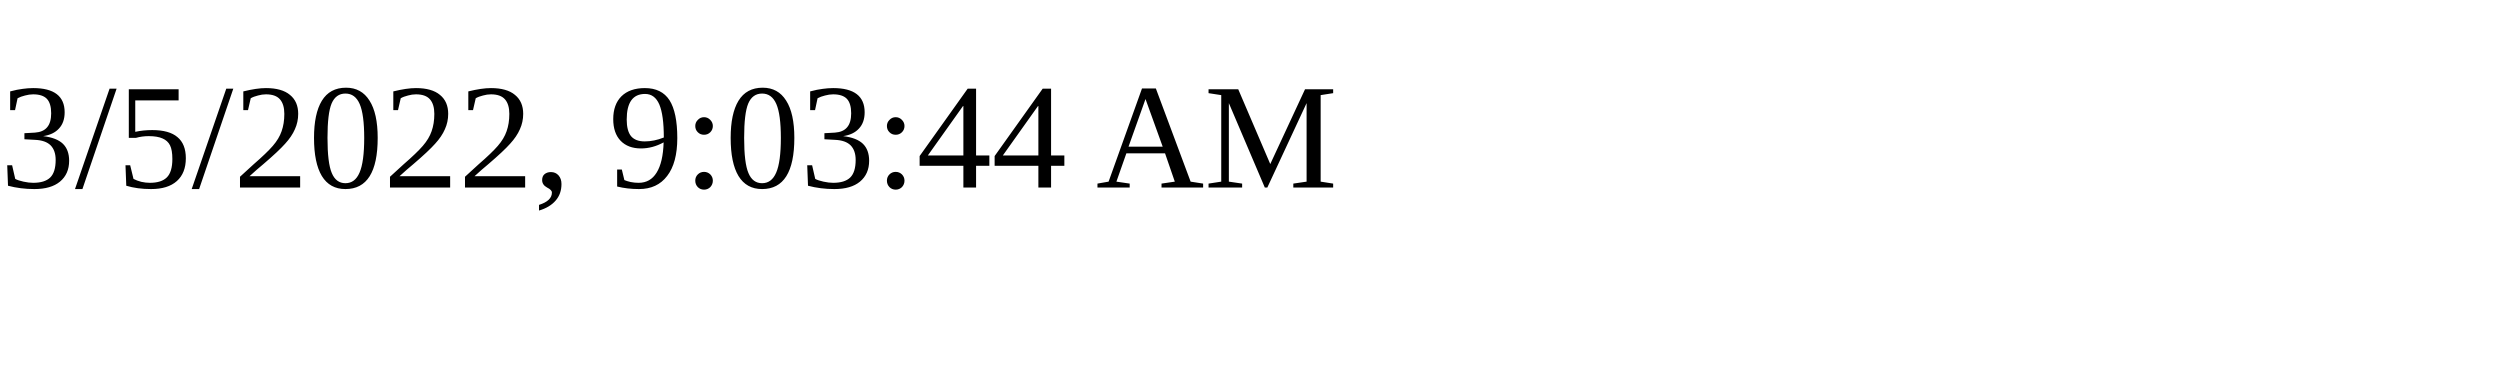
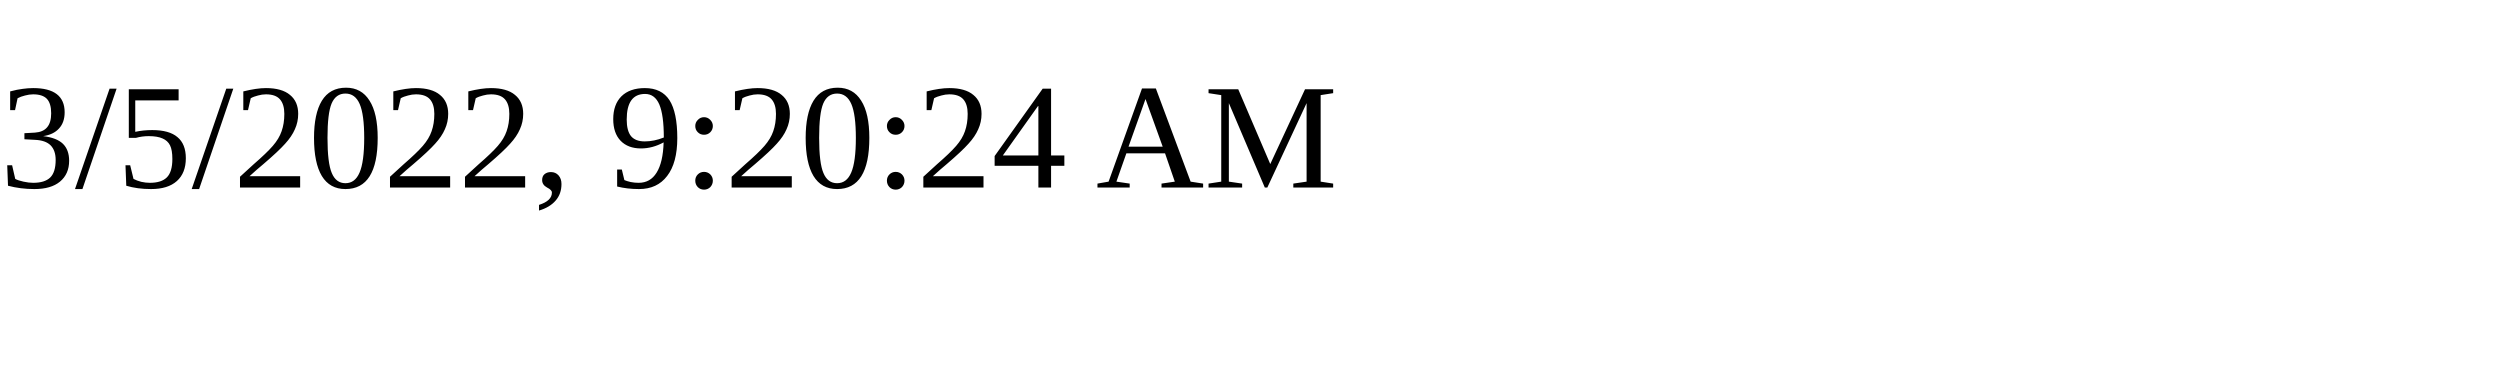
<svg xmlns="http://www.w3.org/2000/svg" height="30" width="200">
-   <text x="0" y="15">3/5/2022, 9:03:44 AM</text>
+   <text x="0" y="15">3/5/2022, 9:20:24 AM</text>
</svg>
